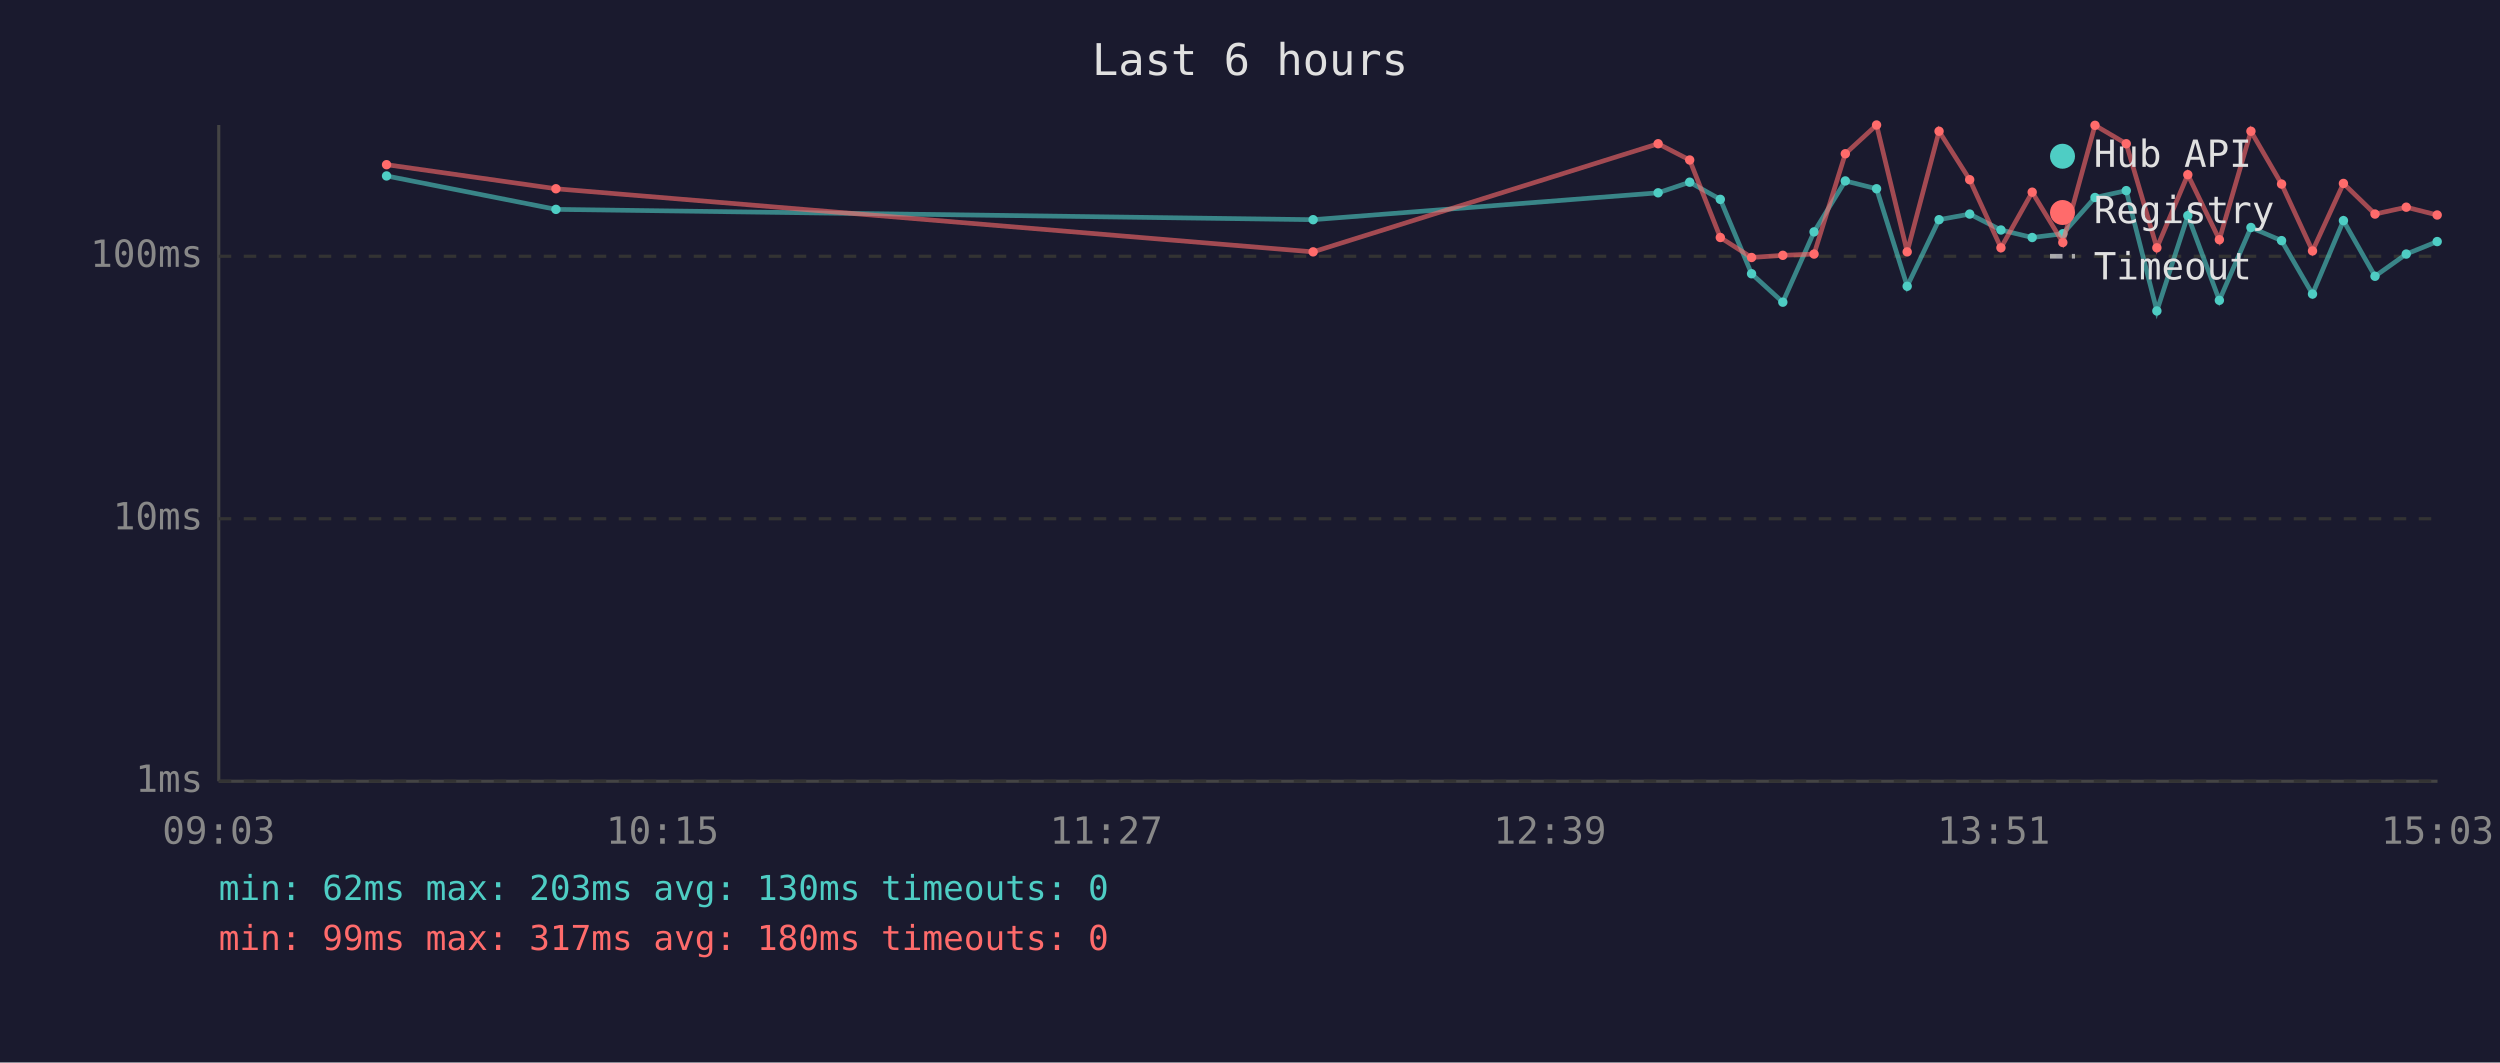
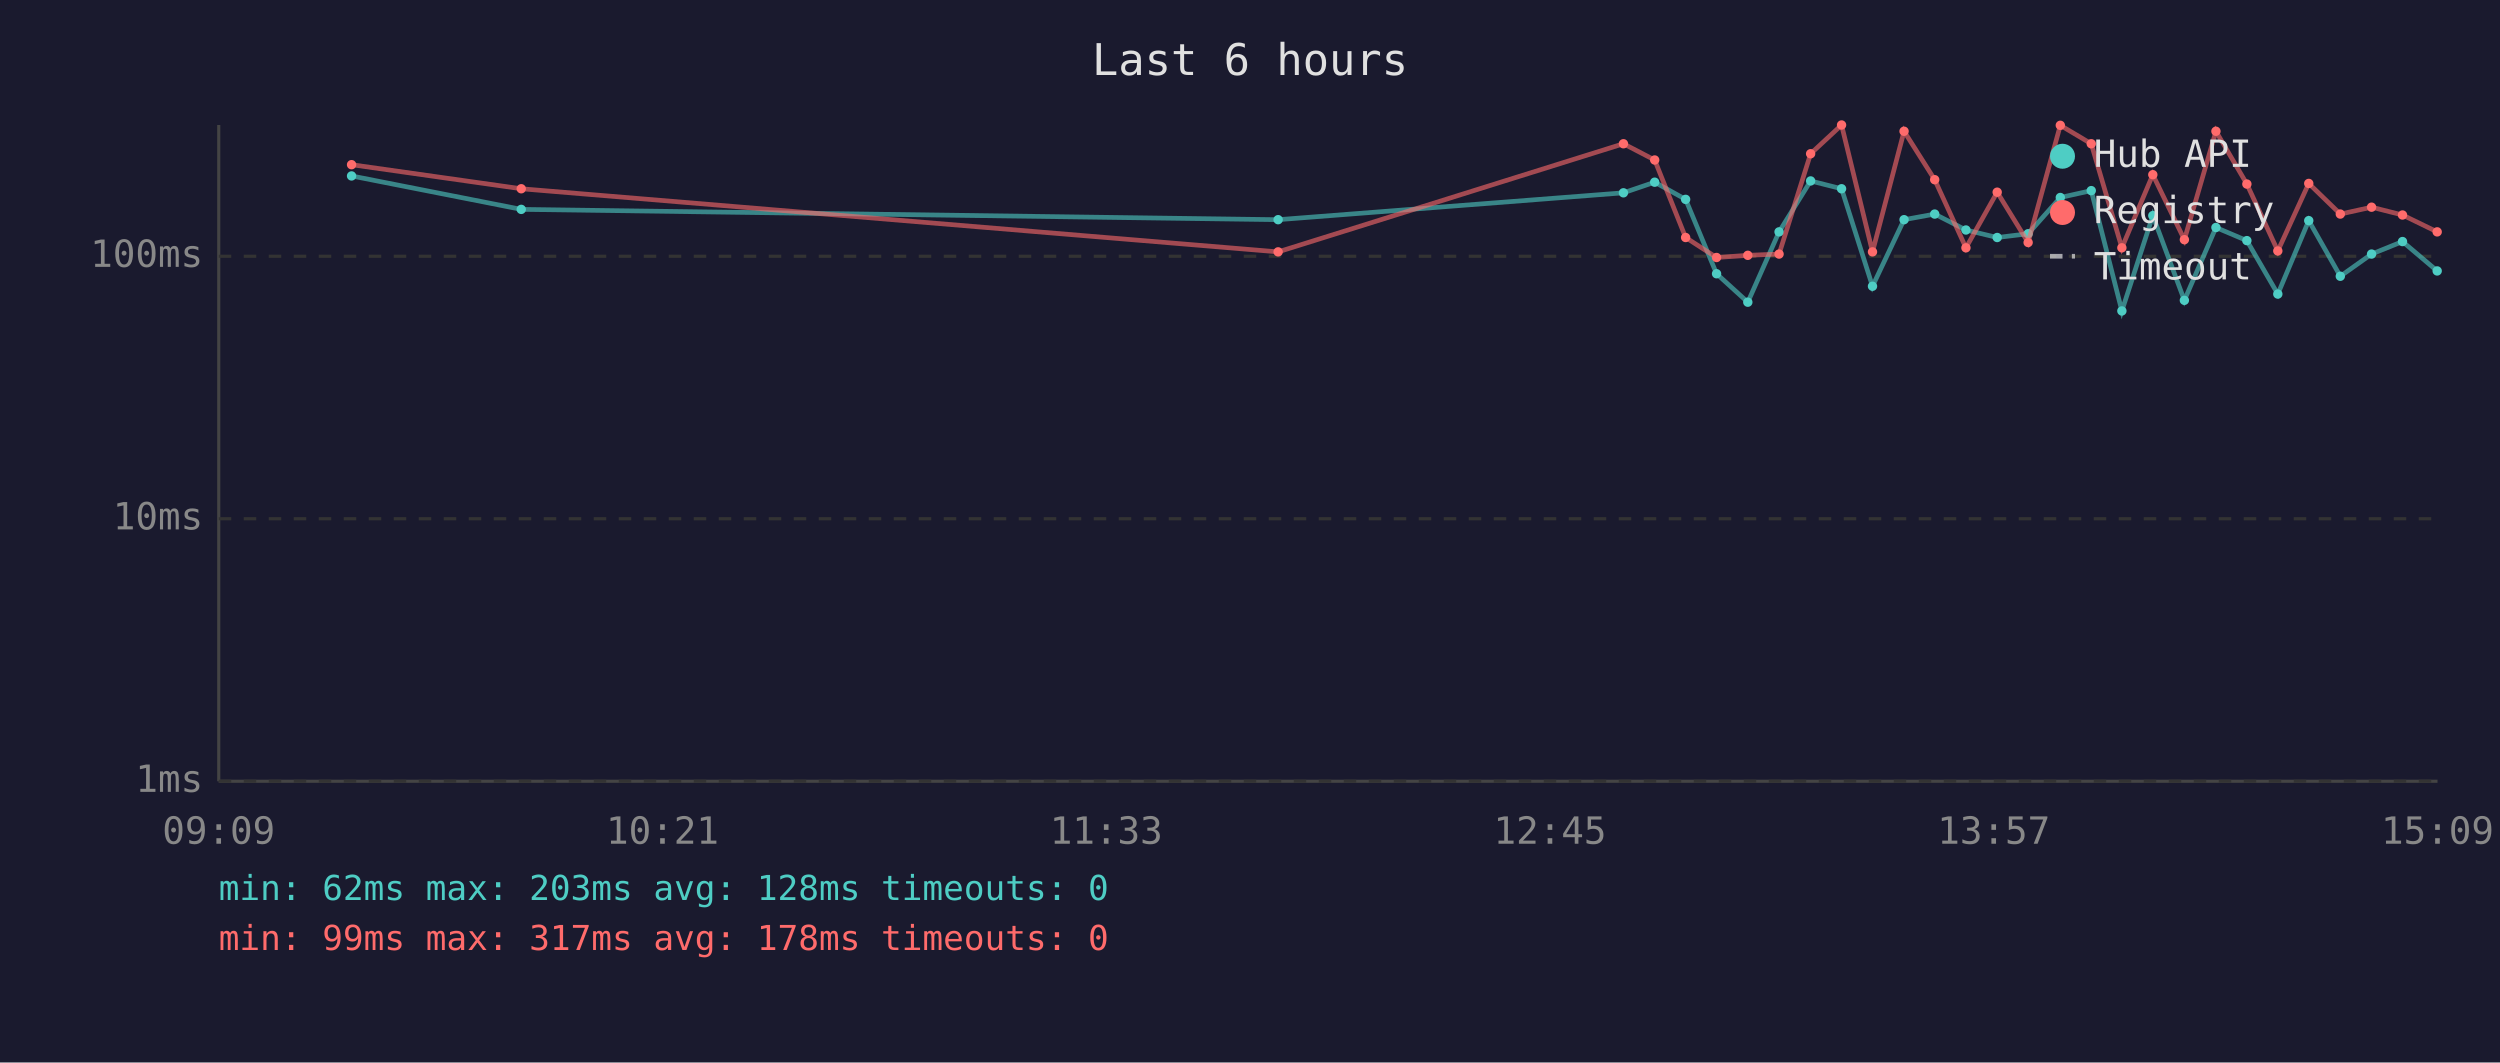
<svg xmlns="http://www.w3.org/2000/svg" viewBox="0 0 800 340" font-family="monospace" font-size="12">
  <rect width="800" height="340" fill="#1a1a2e" />
  <text x="400" y="24" fill="#e0e0e0" font-size="14" text-anchor="middle">Last 6 hours</text>
  <line x1="70" y1="40" x2="70" y2="250" stroke="#444" stroke-width="1" />
  <line x1="70" y1="250" x2="780" y2="250" stroke="#444" stroke-width="1" />
  <line x1="70" y1="250" x2="780" y2="250" stroke="#333" stroke-width="1" stroke-dasharray="4" />
  <text x="65" y="250" fill="#888" text-anchor="end" dominant-baseline="middle">1ms</text>
  <line x1="70" y1="166" x2="780" y2="166" stroke="#333" stroke-width="1" stroke-dasharray="4" />
  <text x="65" y="166" fill="#888" text-anchor="end" dominant-baseline="middle">10ms</text>
  <line x1="70" y1="82" x2="780" y2="82" stroke="#333" stroke-width="1" stroke-dasharray="4" />
  <text x="65" y="82" fill="#888" text-anchor="end" dominant-baseline="middle">100ms</text>
-   <text x="70" y="270" fill="#888" text-anchor="middle">09:03</text>
-   <text x="212" y="270" fill="#888" text-anchor="middle">10:15</text>
-   <text x="354" y="270" fill="#888" text-anchor="middle">11:27</text>
-   <text x="496" y="270" fill="#888" text-anchor="middle">12:39</text>
-   <text x="638" y="270" fill="#888" text-anchor="middle">13:51</text>
-   <text x="780" y="270" fill="#888" text-anchor="middle">15:03</text>
-   <polyline points="123.7,56.3 177.9,67.0 420.2,70.3 530.6,61.7 540.7,58.3 550.5,63.8 560.5,87.6 570.5,96.7 580.5,74.2 590.5,57.9 600.5,60.4 610.3,91.6 620.5,70.3 630.3,68.5 640.3,73.6 650.3,76.0 660.1,74.8 670.4,63.2 680.4,61.0 690.2,99.5 700.1,69.0 710.2,96.1 720.3,72.8 730.1,77.0 740.0,94.1 749.9,70.6 760.0,88.4 770.0,81.3 779.9,77.3" fill="none" stroke="#4ecdc4" stroke-width="1.5" opacity="0.6" />
-   <circle cx="123.7" cy="56.3" r="1.5" fill="#4ecdc4" />
-   <circle cx="177.9" cy="67.0" r="1.5" fill="#4ecdc4" />
-   <circle cx="420.2" cy="70.3" r="1.5" fill="#4ecdc4" />
-   <circle cx="530.6" cy="61.7" r="1.5" fill="#4ecdc4" />
-   <circle cx="540.7" cy="58.3" r="1.5" fill="#4ecdc4" />
-   <circle cx="550.5" cy="63.8" r="1.5" fill="#4ecdc4" />
-   <circle cx="560.5" cy="87.6" r="1.5" fill="#4ecdc4" />
-   <circle cx="570.5" cy="96.7" r="1.5" fill="#4ecdc4" />
-   <circle cx="580.5" cy="74.2" r="1.5" fill="#4ecdc4" />
-   <circle cx="590.5" cy="57.9" r="1.5" fill="#4ecdc4" />
-   <circle cx="600.5" cy="60.4" r="1.5" fill="#4ecdc4" />
-   <circle cx="610.3" cy="91.6" r="1.5" fill="#4ecdc4" />
-   <circle cx="620.5" cy="70.3" r="1.5" fill="#4ecdc4" />
-   <circle cx="630.3" cy="68.5" r="1.5" fill="#4ecdc4" />
-   <circle cx="640.3" cy="73.6" r="1.5" fill="#4ecdc4" />
-   <circle cx="650.3" cy="76.0" r="1.5" fill="#4ecdc4" />
-   <circle cx="660.1" cy="74.8" r="1.5" fill="#4ecdc4" />
-   <circle cx="670.4" cy="63.2" r="1.5" fill="#4ecdc4" />
-   <circle cx="680.4" cy="61.0" r="1.5" fill="#4ecdc4" />
-   <circle cx="690.2" cy="99.5" r="1.5" fill="#4ecdc4" />
-   <circle cx="700.1" cy="69.0" r="1.5" fill="#4ecdc4" />
-   <circle cx="710.2" cy="96.1" r="1.5" fill="#4ecdc4" />
-   <circle cx="720.3" cy="72.8" r="1.5" fill="#4ecdc4" />
-   <circle cx="730.1" cy="77.0" r="1.5" fill="#4ecdc4" />
-   <circle cx="740.0" cy="94.1" r="1.5" fill="#4ecdc4" />
-   <circle cx="749.9" cy="70.6" r="1.5" fill="#4ecdc4" />
-   <circle cx="760.0" cy="88.4" r="1.5" fill="#4ecdc4" />
-   <circle cx="770.0" cy="81.3" r="1.5" fill="#4ecdc4" />
-   <circle cx="779.9" cy="77.3" r="1.5" fill="#4ecdc4" />
-   <polyline points="123.7,52.7 177.9,60.4 420.2,80.6 530.6,46.0 540.7,51.2 550.5,76.0 560.5,82.4 570.5,81.7 580.5,81.3 590.5,49.2 600.5,40.0 610.3,80.6 620.5,42.0 630.3,57.5 640.3,79.3 650.3,61.5 660.1,77.6 670.4,40.1 680.4,46.0 690.2,79.3 700.1,55.9 710.2,76.7 720.3,42.0 730.1,58.9 740.0,80.3 749.9,58.7 760.0,68.5 770.0,66.3 779.9,68.8" fill="none" stroke="#ff6b6b" stroke-width="1.5" opacity="0.6" />
-   <circle cx="123.7" cy="52.7" r="1.5" fill="#ff6b6b" />
-   <circle cx="177.9" cy="60.4" r="1.5" fill="#ff6b6b" />
-   <circle cx="420.2" cy="80.6" r="1.5" fill="#ff6b6b" />
-   <circle cx="530.6" cy="46.0" r="1.5" fill="#ff6b6b" />
-   <circle cx="540.7" cy="51.2" r="1.5" fill="#ff6b6b" />
-   <circle cx="550.5" cy="76.0" r="1.5" fill="#ff6b6b" />
-   <circle cx="560.5" cy="82.4" r="1.5" fill="#ff6b6b" />
-   <circle cx="570.5" cy="81.7" r="1.5" fill="#ff6b6b" />
-   <circle cx="580.5" cy="81.3" r="1.5" fill="#ff6b6b" />
-   <circle cx="590.5" cy="49.2" r="1.5" fill="#ff6b6b" />
-   <circle cx="600.5" cy="40.0" r="1.5" fill="#ff6b6b" />
-   <circle cx="610.3" cy="80.6" r="1.5" fill="#ff6b6b" />
-   <circle cx="620.5" cy="42.0" r="1.5" fill="#ff6b6b" />
-   <circle cx="630.3" cy="57.5" r="1.5" fill="#ff6b6b" />
-   <circle cx="640.3" cy="79.3" r="1.5" fill="#ff6b6b" />
-   <circle cx="650.3" cy="61.5" r="1.5" fill="#ff6b6b" />
-   <circle cx="660.1" cy="77.6" r="1.5" fill="#ff6b6b" />
-   <circle cx="670.4" cy="40.1" r="1.5" fill="#ff6b6b" />
-   <circle cx="680.4" cy="46.0" r="1.5" fill="#ff6b6b" />
-   <circle cx="690.2" cy="79.3" r="1.5" fill="#ff6b6b" />
-   <circle cx="700.1" cy="55.9" r="1.5" fill="#ff6b6b" />
-   <circle cx="710.2" cy="76.7" r="1.5" fill="#ff6b6b" />
-   <circle cx="720.3" cy="42.0" r="1.5" fill="#ff6b6b" />
-   <circle cx="730.1" cy="58.9" r="1.5" fill="#ff6b6b" />
-   <circle cx="740.0" cy="80.3" r="1.5" fill="#ff6b6b" />
-   <circle cx="749.9" cy="58.7" r="1.5" fill="#ff6b6b" />
-   <circle cx="760.0" cy="68.5" r="1.5" fill="#ff6b6b" />
-   <circle cx="770.0" cy="66.3" r="1.5" fill="#ff6b6b" />
-   <circle cx="779.9" cy="68.8" r="1.5" fill="#ff6b6b" />
+   <text x="70" y="270" fill="#888" text-anchor="middle">09:09</text>
+   <text x="212" y="270" fill="#888" text-anchor="middle">10:21</text>
+   <text x="354" y="270" fill="#888" text-anchor="middle">11:33</text>
+   <text x="496" y="270" fill="#888" text-anchor="middle">12:45</text>
+   <text x="638" y="270" fill="#888" text-anchor="middle">13:57</text>
+   <text x="780" y="270" fill="#888" text-anchor="middle">15:09</text>
+   <polyline points="112.5,56.3 166.8,67.0 409.0,70.3 519.5,61.7 529.5,58.3 539.4,63.8 549.3,87.6 559.3,96.7 569.3,74.2 579.4,57.9 589.3,60.4 599.2,91.6 609.3,70.3 619.1,68.5 629.1,73.6 639.1,76.0 649.0,74.8 659.3,63.2 669.2,61.0 679.0,99.5 688.9,69.0 699.0,96.1 709.1,72.8 719.0,77.0 728.9,94.1 738.8,70.6 748.9,88.4 758.9,81.3 768.8,77.3 779.9,86.7" fill="none" stroke="#4ecdc4" stroke-width="1.5" opacity="0.6" />
+   <circle cx="112.5" cy="56.3" r="1.5" fill="#4ecdc4" />
+   <circle cx="166.8" cy="67.0" r="1.5" fill="#4ecdc4" />
+   <circle cx="409.0" cy="70.3" r="1.5" fill="#4ecdc4" />
+   <circle cx="519.5" cy="61.7" r="1.5" fill="#4ecdc4" />
+   <circle cx="529.5" cy="58.3" r="1.5" fill="#4ecdc4" />
+   <circle cx="539.4" cy="63.8" r="1.5" fill="#4ecdc4" />
+   <circle cx="549.3" cy="87.6" r="1.5" fill="#4ecdc4" />
+   <circle cx="559.3" cy="96.7" r="1.5" fill="#4ecdc4" />
+   <circle cx="569.3" cy="74.2" r="1.5" fill="#4ecdc4" />
+   <circle cx="579.4" cy="57.9" r="1.5" fill="#4ecdc4" />
+   <circle cx="589.3" cy="60.4" r="1.5" fill="#4ecdc4" />
+   <circle cx="599.2" cy="91.6" r="1.5" fill="#4ecdc4" />
+   <circle cx="609.3" cy="70.3" r="1.5" fill="#4ecdc4" />
+   <circle cx="619.1" cy="68.5" r="1.5" fill="#4ecdc4" />
+   <circle cx="629.1" cy="73.6" r="1.5" fill="#4ecdc4" />
+   <circle cx="639.1" cy="76.0" r="1.5" fill="#4ecdc4" />
+   <circle cx="649.0" cy="74.8" r="1.5" fill="#4ecdc4" />
+   <circle cx="659.3" cy="63.2" r="1.5" fill="#4ecdc4" />
+   <circle cx="669.2" cy="61.0" r="1.5" fill="#4ecdc4" />
+   <circle cx="679.0" cy="99.5" r="1.5" fill="#4ecdc4" />
+   <circle cx="688.9" cy="69.0" r="1.5" fill="#4ecdc4" />
+   <circle cx="699.0" cy="96.1" r="1.5" fill="#4ecdc4" />
+   <circle cx="709.1" cy="72.8" r="1.5" fill="#4ecdc4" />
+   <circle cx="719.0" cy="77.0" r="1.5" fill="#4ecdc4" />
+   <circle cx="728.9" cy="94.1" r="1.5" fill="#4ecdc4" />
+   <circle cx="738.8" cy="70.6" r="1.5" fill="#4ecdc4" />
+   <circle cx="748.9" cy="88.4" r="1.5" fill="#4ecdc4" />
+   <circle cx="758.9" cy="81.3" r="1.5" fill="#4ecdc4" />
+   <circle cx="768.8" cy="77.3" r="1.5" fill="#4ecdc4" />
+   <circle cx="779.9" cy="86.7" r="1.5" fill="#4ecdc4" />
+   <polyline points="112.5,52.7 166.8,60.4 409.0,80.6 519.5,46.0 529.5,51.2 539.4,76.0 549.3,82.4 559.3,81.7 569.3,81.3 579.4,49.2 589.3,40.0 599.2,80.6 609.3,42.0 619.1,57.5 629.1,79.3 639.1,61.5 649.0,77.6 659.3,40.1 669.2,46.0 679.0,79.3 688.9,55.9 699.0,76.7 709.1,42.0 719.0,58.9 728.9,80.3 738.8,58.7 748.9,68.5 758.9,66.3 768.8,68.8 779.9,74.2" fill="none" stroke="#ff6b6b" stroke-width="1.5" opacity="0.6" />
+   <circle cx="112.5" cy="52.7" r="1.5" fill="#ff6b6b" />
+   <circle cx="166.8" cy="60.4" r="1.5" fill="#ff6b6b" />
+   <circle cx="409.0" cy="80.6" r="1.5" fill="#ff6b6b" />
+   <circle cx="519.5" cy="46.0" r="1.5" fill="#ff6b6b" />
+   <circle cx="529.5" cy="51.2" r="1.5" fill="#ff6b6b" />
+   <circle cx="539.4" cy="76.0" r="1.5" fill="#ff6b6b" />
+   <circle cx="549.3" cy="82.4" r="1.5" fill="#ff6b6b" />
+   <circle cx="559.3" cy="81.7" r="1.5" fill="#ff6b6b" />
+   <circle cx="569.3" cy="81.3" r="1.5" fill="#ff6b6b" />
+   <circle cx="579.4" cy="49.2" r="1.5" fill="#ff6b6b" />
+   <circle cx="589.3" cy="40.0" r="1.5" fill="#ff6b6b" />
+   <circle cx="599.2" cy="80.6" r="1.5" fill="#ff6b6b" />
+   <circle cx="609.3" cy="42.0" r="1.5" fill="#ff6b6b" />
+   <circle cx="619.1" cy="57.5" r="1.5" fill="#ff6b6b" />
+   <circle cx="629.1" cy="79.3" r="1.5" fill="#ff6b6b" />
+   <circle cx="639.1" cy="61.5" r="1.5" fill="#ff6b6b" />
+   <circle cx="649.0" cy="77.6" r="1.5" fill="#ff6b6b" />
+   <circle cx="659.3" cy="40.1" r="1.5" fill="#ff6b6b" />
+   <circle cx="669.2" cy="46.0" r="1.5" fill="#ff6b6b" />
+   <circle cx="679.0" cy="79.3" r="1.5" fill="#ff6b6b" />
+   <circle cx="688.9" cy="55.9" r="1.5" fill="#ff6b6b" />
+   <circle cx="699.0" cy="76.7" r="1.5" fill="#ff6b6b" />
+   <circle cx="709.1" cy="42.0" r="1.5" fill="#ff6b6b" />
+   <circle cx="719.0" cy="58.9" r="1.5" fill="#ff6b6b" />
+   <circle cx="728.9" cy="80.3" r="1.5" fill="#ff6b6b" />
+   <circle cx="738.8" cy="58.7" r="1.5" fill="#ff6b6b" />
+   <circle cx="748.9" cy="68.5" r="1.5" fill="#ff6b6b" />
+   <circle cx="758.9" cy="66.3" r="1.5" fill="#ff6b6b" />
+   <circle cx="768.8" cy="68.8" r="1.5" fill="#ff6b6b" />
+   <circle cx="779.9" cy="74.2" r="1.5" fill="#ff6b6b" />
  <circle cx="660" cy="50" r="4" fill="#4ecdc4" />
  <text x="670" y="50" fill="#e0e0e0" dominant-baseline="middle">Hub API</text>
  <circle cx="660" cy="68" r="4" fill="#ff6b6b" />
  <text x="670" y="68" fill="#e0e0e0" dominant-baseline="middle">Registry</text>
  <line x1="656" y1="82" x2="664" y2="82" stroke="#e0e0e0" stroke-width="1.5" stroke-dasharray="4,3" opacity="0.7" />
  <text x="670" y="86" fill="#e0e0e0" dominant-baseline="middle">Timeout</text>
-   <text x="70" y="288" fill="#4ecdc4" font-size="11">min: 62ms  max: 203ms  avg: 130ms  timeouts: 0</text>
-   <text x="70" y="304" fill="#ff6b6b" font-size="11">min: 99ms  max: 317ms  avg: 180ms  timeouts: 0</text>
+   <text x="70" y="288" fill="#4ecdc4" font-size="11">min: 62ms  max: 203ms  avg: 128ms  timeouts: 0</text>
+   <text x="70" y="304" fill="#ff6b6b" font-size="11">min: 99ms  max: 317ms  avg: 178ms  timeouts: 0</text>
</svg>
